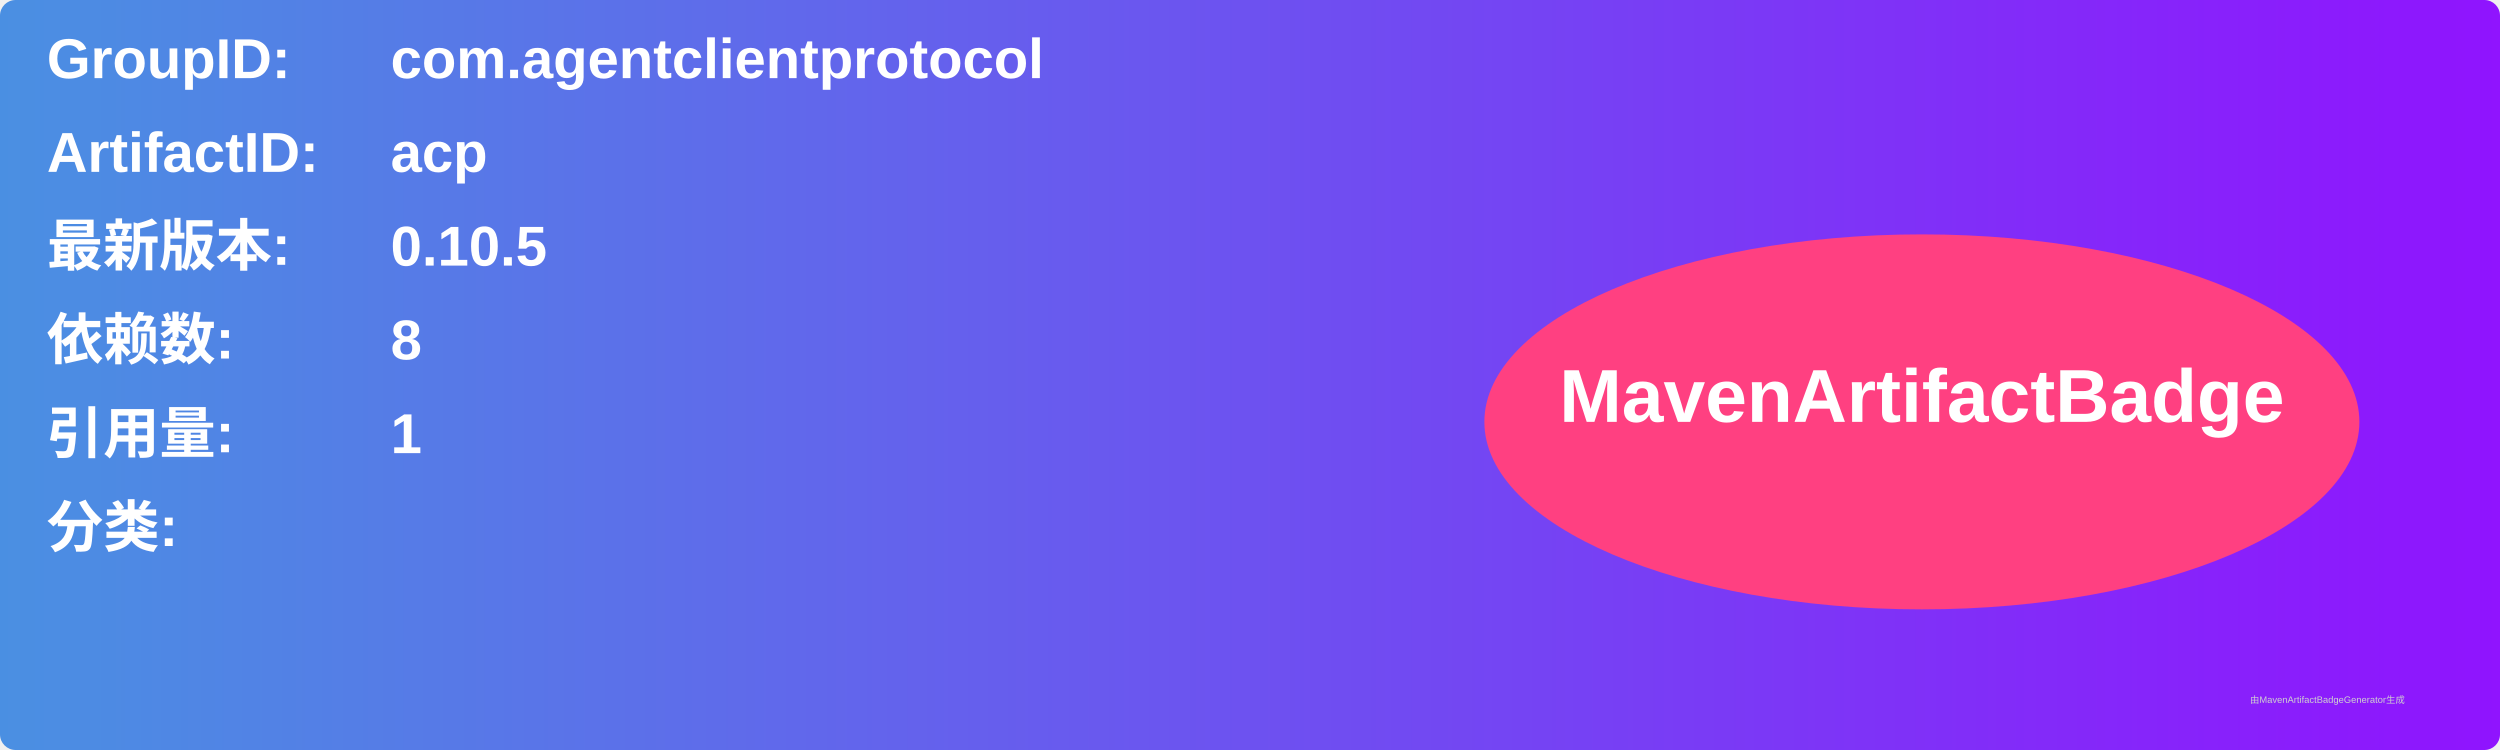
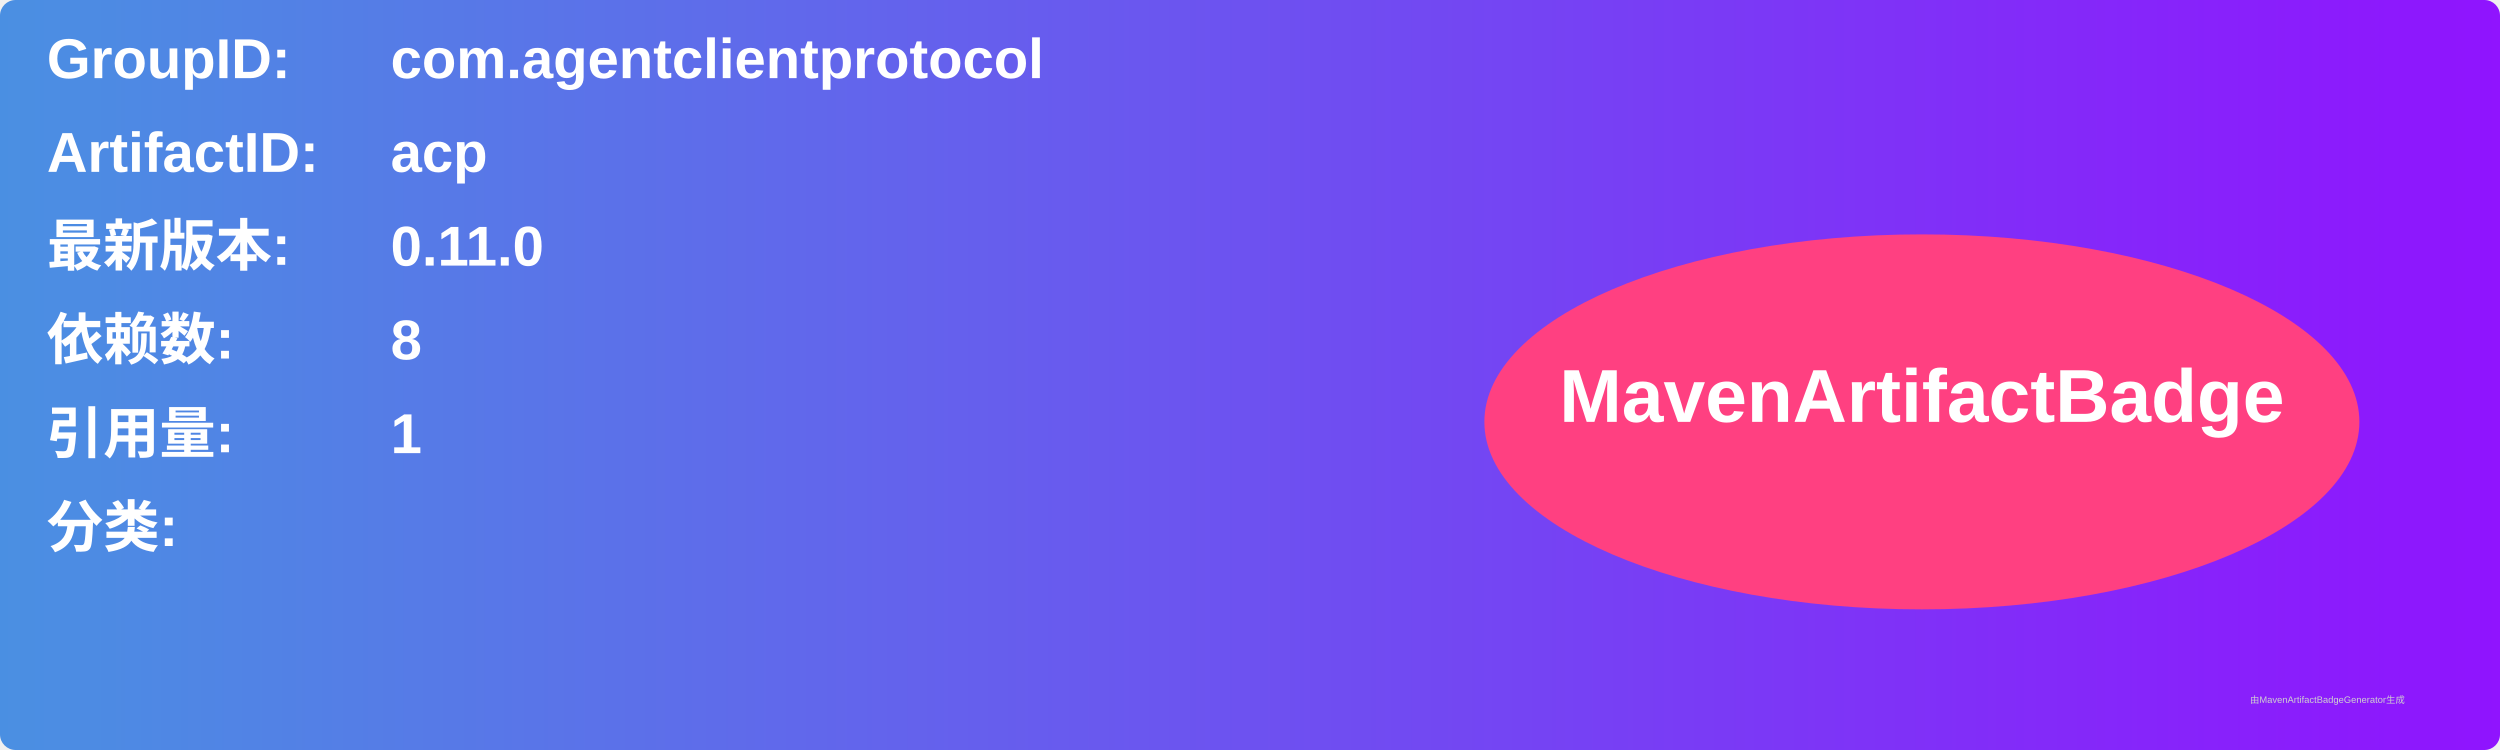
<svg xmlns="http://www.w3.org/2000/svg" width="800" height="240" viewBox="0 0 800 240">
  <linearGradient id="grad" x1="0%" y1="0%" x2="100%" y2="0%">
    <stop offset="0%" stop-color="#4a90e2" />
    <stop offset="100%" stop-color="#9013fe" />
  </linearGradient>
  <rect width="100%" height="100%" rx="5" ry="5" fill="url(#grad)" />
  <g transform="translate(15, 15)">
    <text x="0" y="10" font-family="Arial" font-size="18" fill="white" font-weight="bold" width="260">GroupID:</text>
    <text x="110" y="10" font-family="Arial" font-size="18" fill="white" font-weight="bold" width="460">com.agentclientprotocol</text>
    <text x="0" y="40" font-family="Arial" font-size="18" fill="white" font-weight="bold" width="260">ArtifactID:</text>
    <text x="110" y="40" font-family="Arial" font-size="18" fill="white" font-weight="bold" width="460">acp</text>
    <text x="0" y="70" font-family="Arial" font-size="18" fill="white" font-weight="bold">最新版本:</text>
    <text x="110" y="70" font-family="Arial" font-size="18" fill="white" font-weight="bold">
-       <tspan font-weight="bold">0.10.5</tspan>
+       <tspan font-weight="bold">0.11.0</tspan>
    </text>
    <text x="0" y="100" font-family="Arial" font-size="18" fill="white" font-weight="bold">依赖数: </text>
    <text x="110" y="100" font-family="Arial" font-size="18" fill="white">
      <tspan font-weight="bold">8</tspan>
    </text>
    <text x="0" y="130" font-family="Arial" font-size="18" fill="white" font-weight="bold">引用量: </text>
    <text x="110" y="130" font-family="Arial" font-size="18" fill="white">
      <tspan font-weight="bold">1</tspan>
    </text>
    <text x="0" y="160" font-family="Arial" font-size="18" fill="white" font-weight="bold">分类:</text>
    <text x="10" y="190" font-family="Arial" font-size="10" fill="white">
      <tspan font-weight="bold" />
    </text>
    <ellipse cx="600" cy="120" rx="140" ry="60" fill="#ff4081" />
    <text x="600" y="120" text-anchor="middle" font-family="Arial" font-size="24" fill="white" font-weight="bold">MavenArtifactBadge</text>
  </g>
  <text x="720" y="225" font-family="Arial" font-size="3" fill="#d0d0d0">由MavenArtifactBadgeGenerator生成</text>
</svg>
